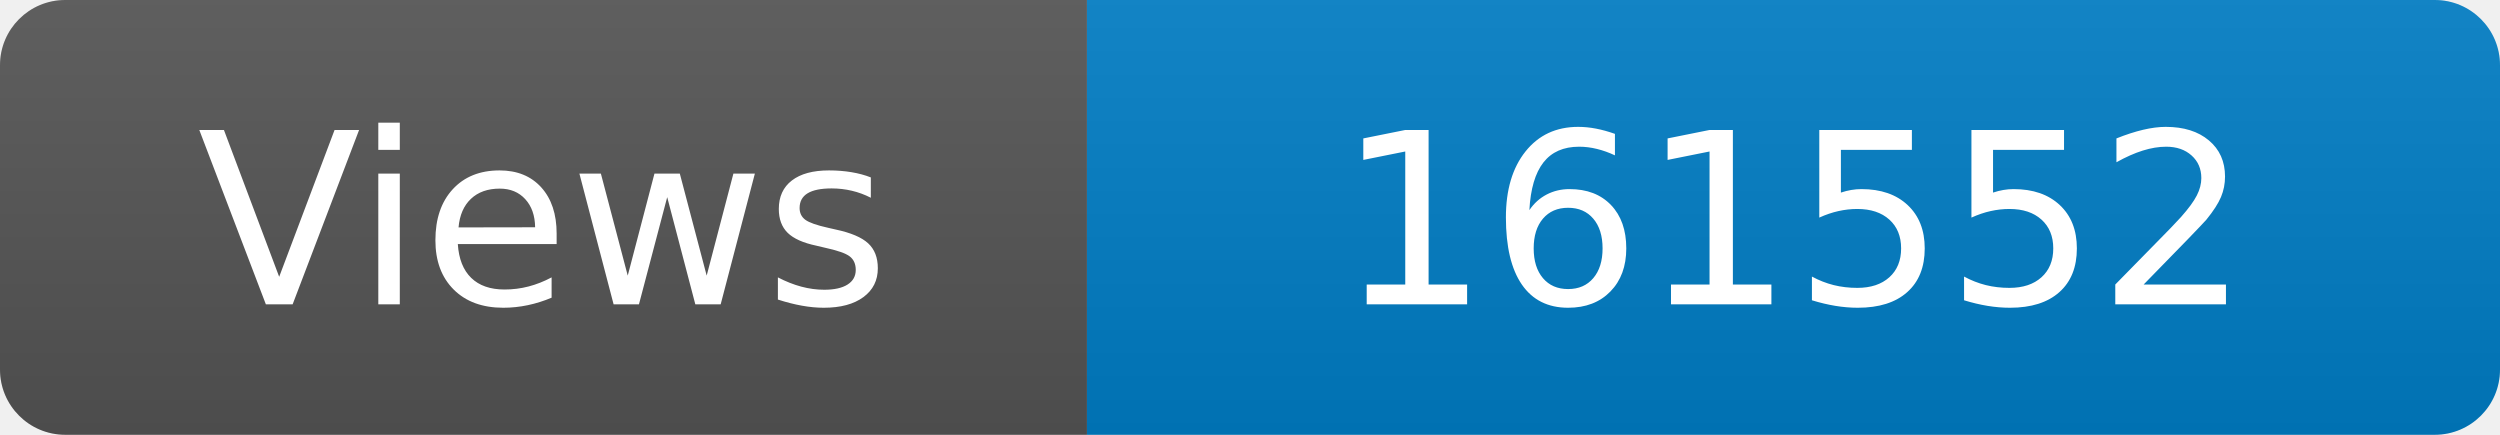
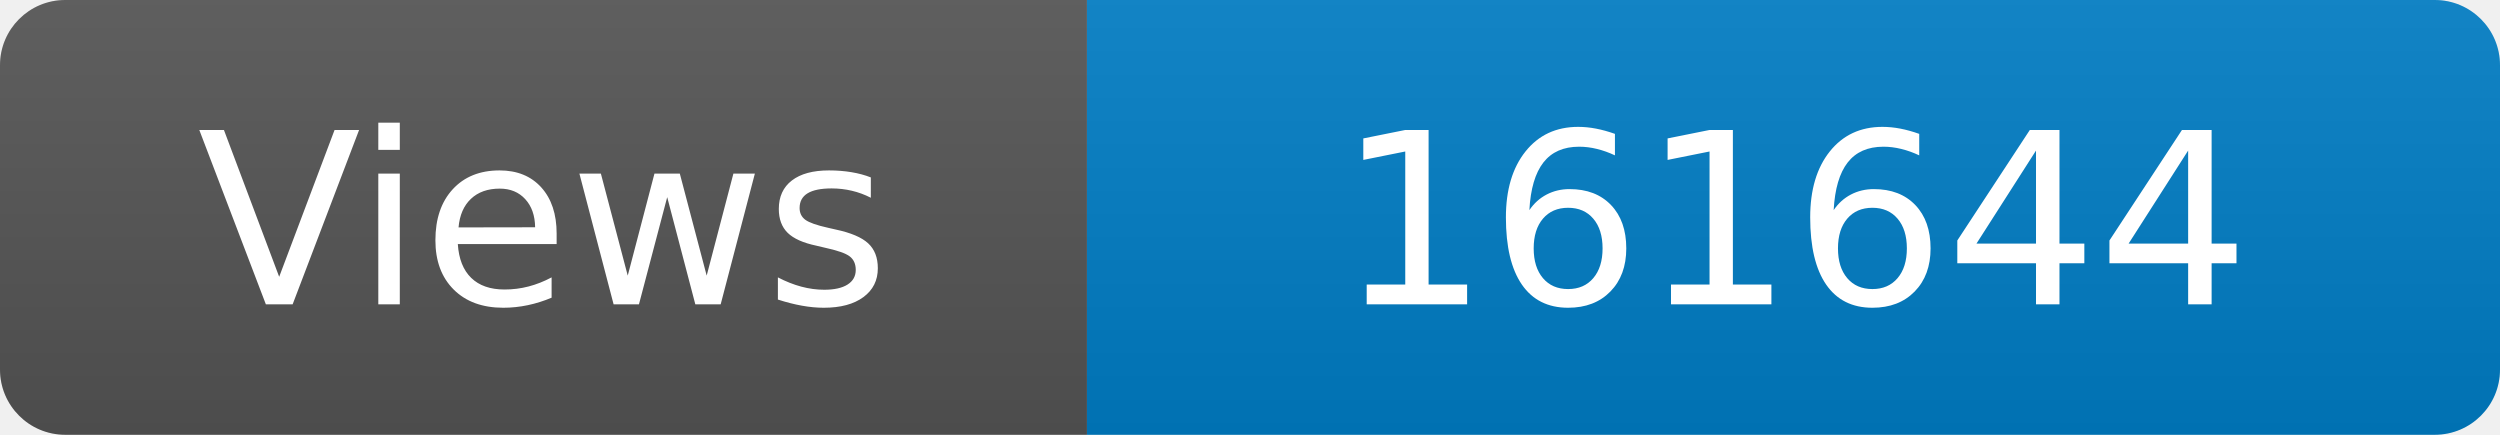
<svg xmlns="http://www.w3.org/2000/svg" width="115" height="20" role="img" aria-label="Maintained?: yes">
  <linearGradient id="s" x2="0" y2="100%">
    <stop offset="0" stop-color="#bbb" stop-opacity=".1" />
    <stop offset="1" stop-opacity=".1" />
  </linearGradient>
  <clipPath id="r">
    <rect width="115" height="20" rx="3" fill="#fff" />
  </clipPath>
  <g clip-path="url(#r)">
    <rect width="50" height="20" fill="#555" />
    <rect x="50" width="160" height="20" fill="#007ec6" />
    <rect width="115" height="20" fill="url(#s)" />
  </g>
  <g fill="#fff" text-anchor="middle" font-family="Verdana,Geneva,DejaVu Sans,sans-serif" font-size="110">
    <text x="250" y="140" transform="scale(.1)" fill="#fff">Views</text>
-     <text x="825" y="140" transform="scale(.1)" fill="#fff">161552</text>
+     <text x="825" y="140" transform="scale(.1)" fill="#fff">161644</text>
  </g>
</svg>
